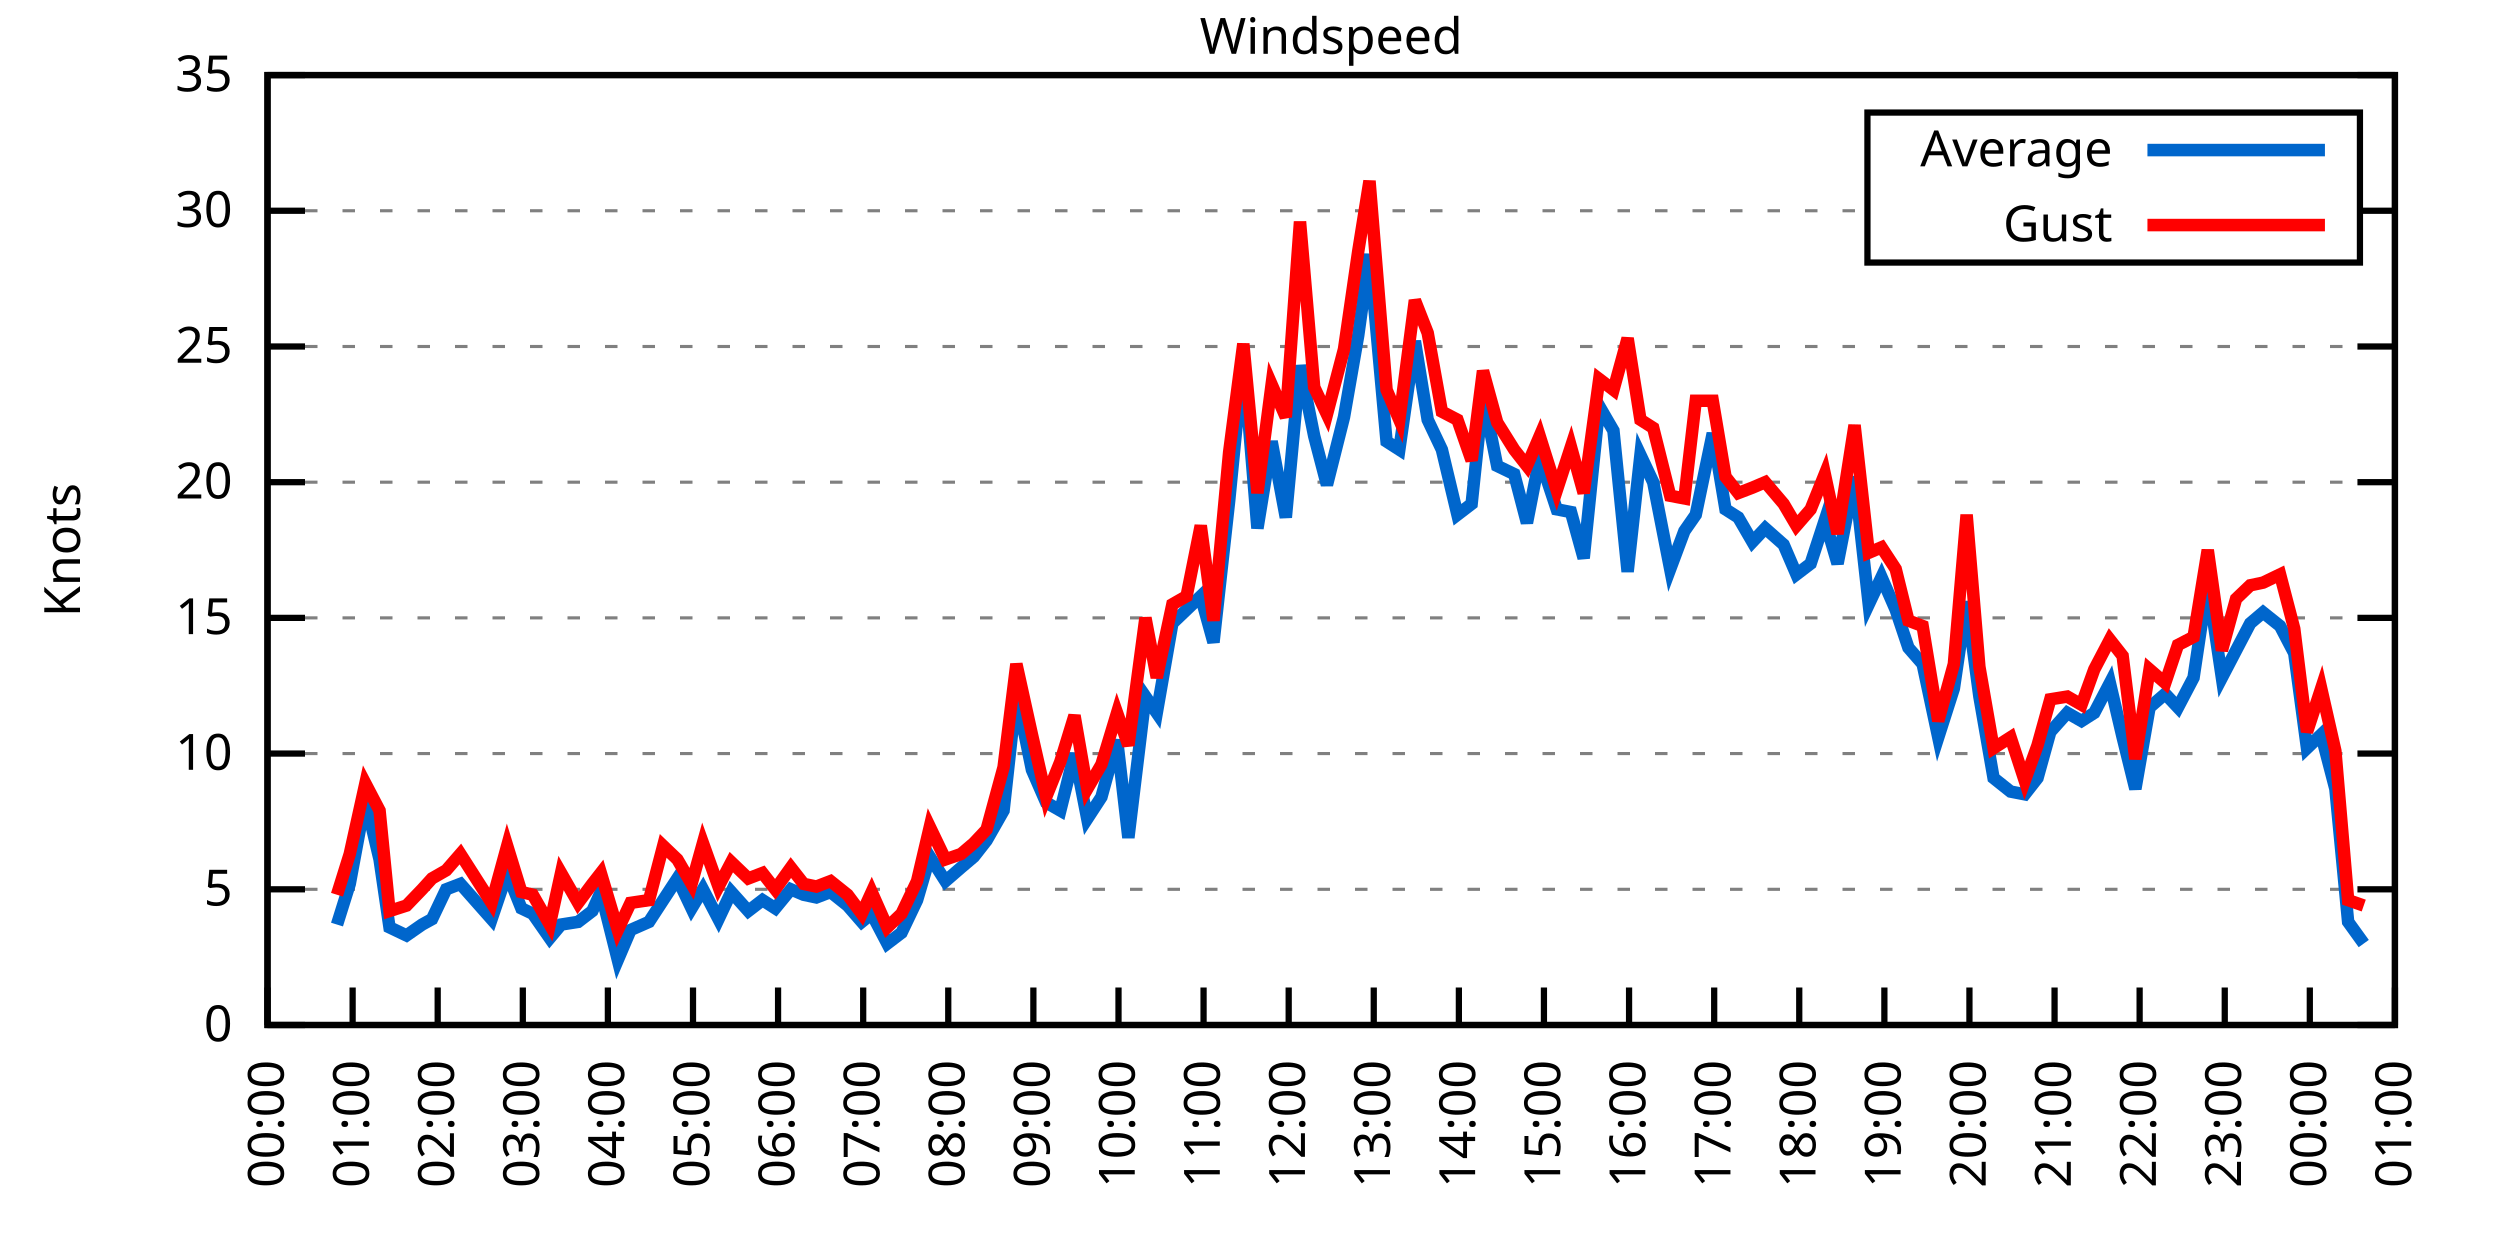
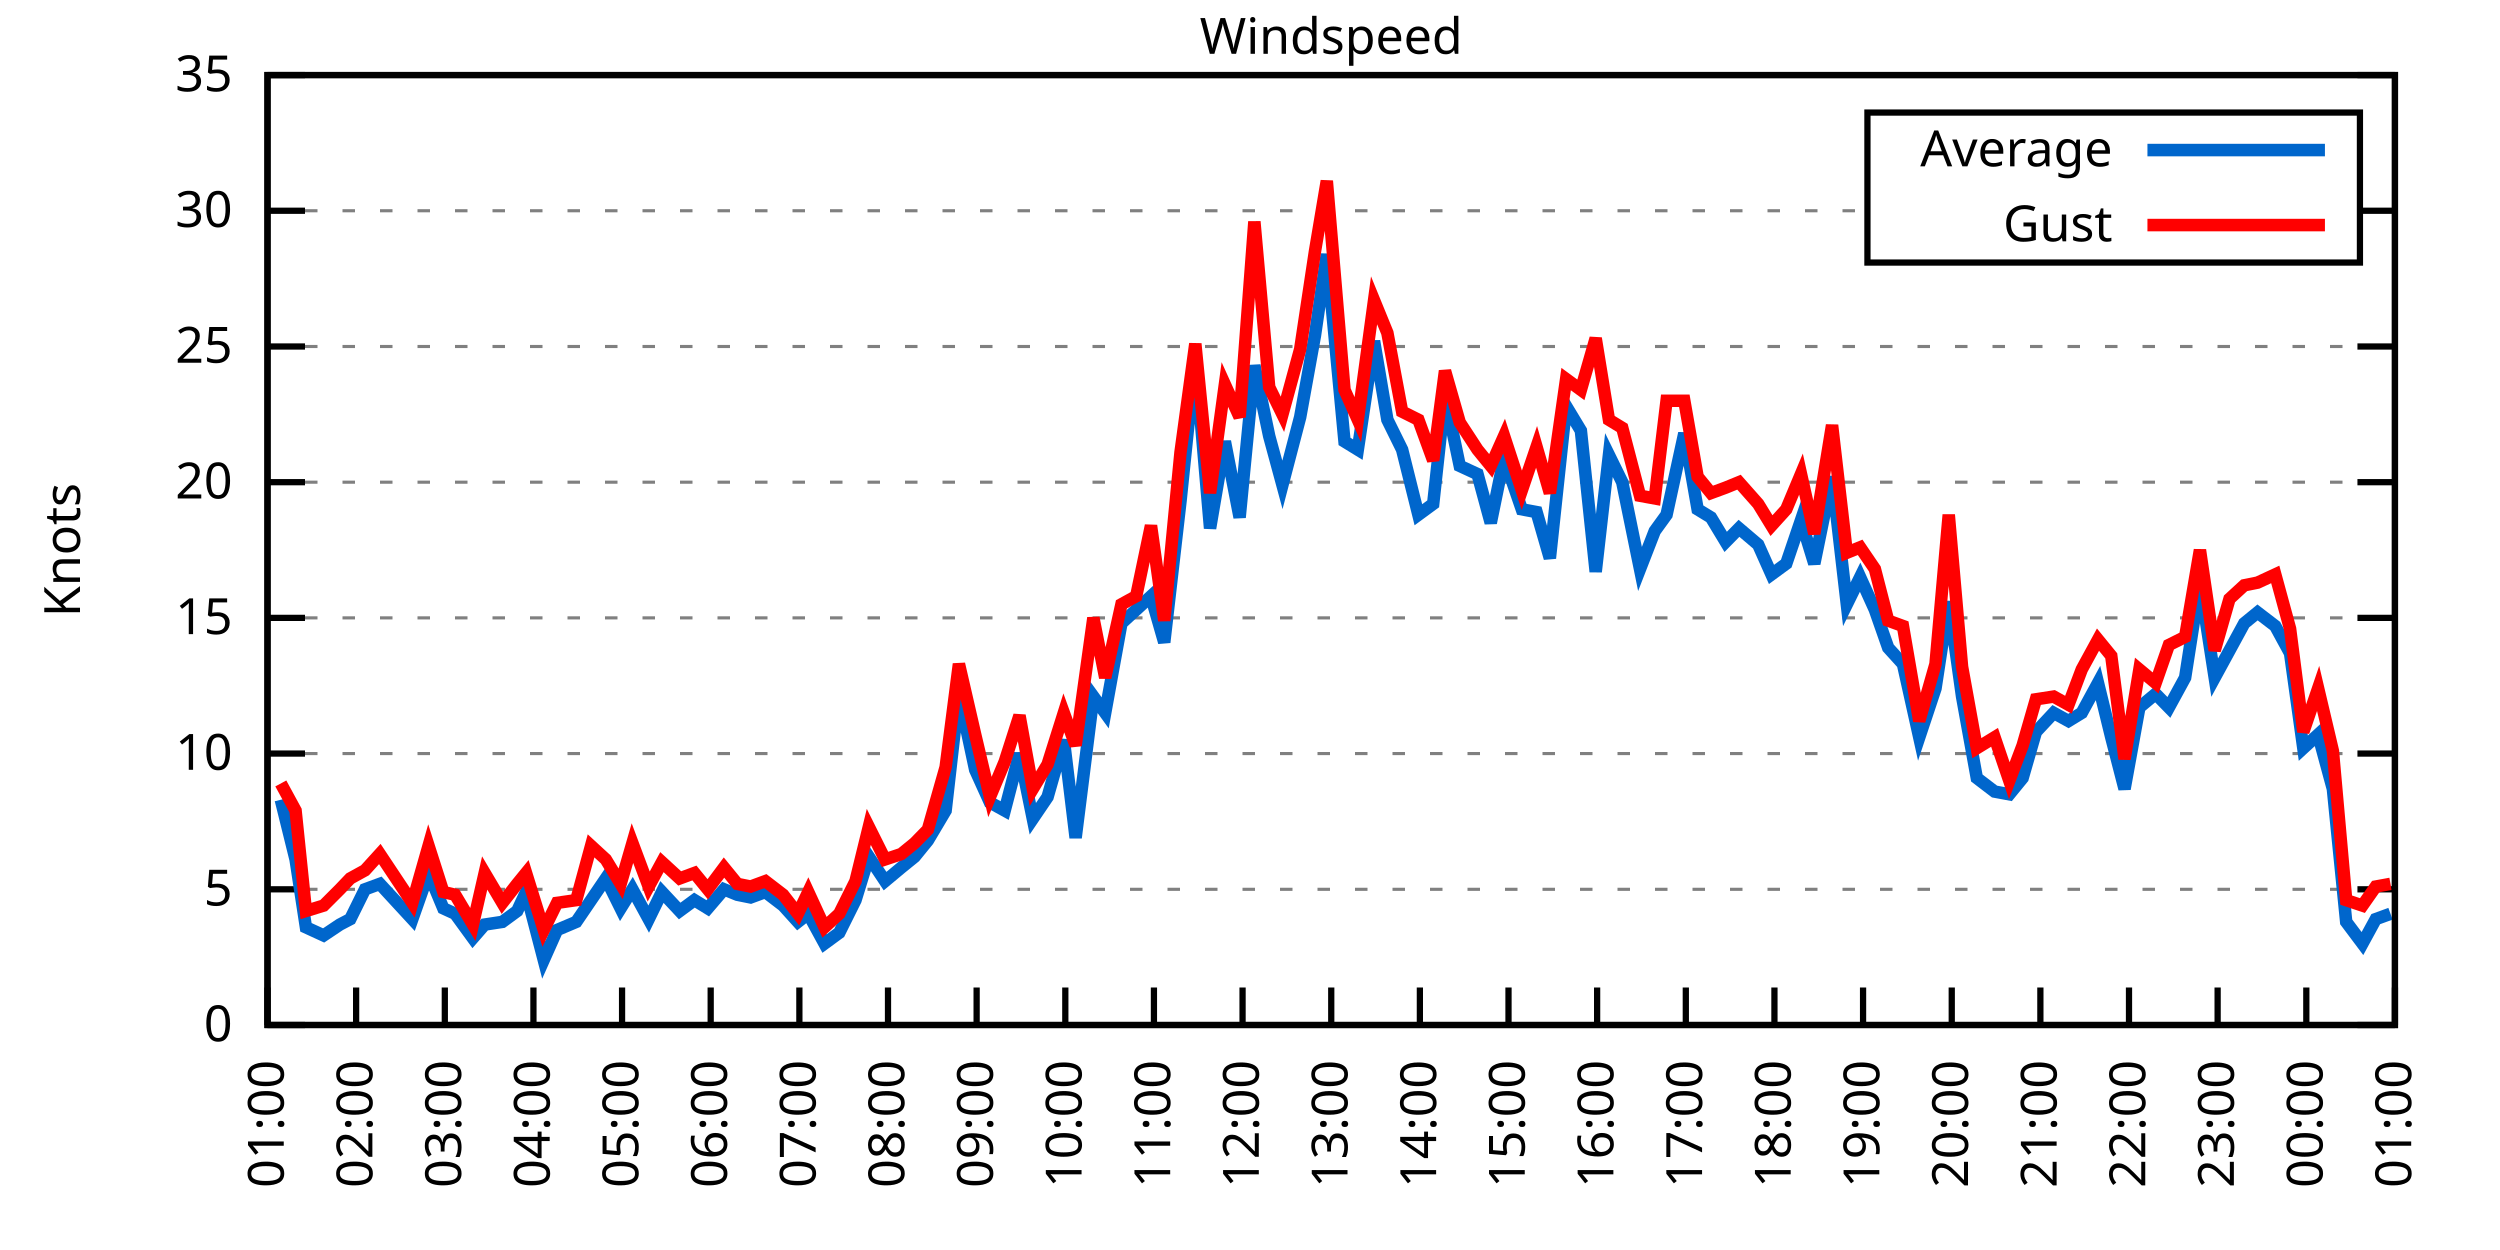
<svg xmlns="http://www.w3.org/2000/svg" xmlns:xlink="http://www.w3.org/1999/xlink" width="400" height="200" viewBox="0 0 400 200">
  <g id="gnuplot_canvas">
    <rect x="0" y="0" width="400" height="200" fill="none" />
    <defs>
      <circle id="gpDot" r="0.5" stroke-width="0.5" stroke="currentColor" />
      <path id="gpPt0" stroke-width="0.333" stroke="currentColor" d="M-1,0 h2 M0,-1 v2" />
      <path id="gpPt1" stroke-width="0.333" stroke="currentColor" d="M-1,-1 L1,1 M1,-1 L-1,1" />
      <path id="gpPt2" stroke-width="0.333" stroke="currentColor" d="M-1,0 L1,0 M0,-1 L0,1 M-1,-1 L1,1 M-1,1 L1,-1" />
      <rect id="gpPt3" stroke-width="0.333" stroke="currentColor" x="-1" y="-1" width="2" height="2" />
      <rect id="gpPt4" stroke-width="0.333" stroke="currentColor" fill="currentColor" x="-1" y="-1" width="2" height="2" />
      <circle id="gpPt5" stroke-width="0.333" stroke="currentColor" cx="0" cy="0" r="1" />
      <use xlink:href="#gpPt5" id="gpPt6" fill="currentColor" stroke="none" />
      <path id="gpPt7" stroke-width="0.333" stroke="currentColor" d="M0,-1.33 L-1.33,0.67 L1.33,0.67 z" />
      <use xlink:href="#gpPt7" id="gpPt8" fill="currentColor" stroke="none" />
      <use xlink:href="#gpPt7" id="gpPt9" stroke="currentColor" transform="rotate(180)" />
      <use xlink:href="#gpPt9" id="gpPt10" fill="currentColor" stroke="none" />
      <use xlink:href="#gpPt3" id="gpPt11" stroke="currentColor" transform="rotate(45)" />
      <use xlink:href="#gpPt11" id="gpPt12" fill="currentColor" stroke="none" />
      <path id="gpPt13" stroke-width="0.333" stroke="currentColor" d="M0,1.330 L1.265,0.411 L0.782,-1.067 L-0.782,-1.076 L-1.265,0.411 z" />
      <use xlink:href="#gpPt13" id="gpPt14" fill="currentColor" stroke="none" />
      <filter id="textbox" filterUnits="objectBoundingBox" x="0" y="0" height="1" width="1">
        <feFlood flood-color="white" flood-opacity="1" result="bgnd" />
        <feComposite in="SourceGraphic" in2="bgnd" operator="atop" />
      </filter>
      <filter id="greybox" filterUnits="objectBoundingBox" x="0" y="0" height="1" width="1">
        <feFlood flood-color="lightgrey" flood-opacity="1" result="grey" />
        <feComposite in="SourceGraphic" in2="grey" operator="atop" />
      </filter>
    </defs>
    <g fill="none" color="white" stroke="currentColor" stroke-width="1.00" stroke-linecap="butt" stroke-linejoin="miter">
</g>
    <g fill="none" color="black" stroke="currentColor" stroke-width="1.00" stroke-linecap="butt" stroke-linejoin="miter">
      <g stroke="none" shape-rendering="crispEdges">
        <polygon fill="rgb(255, 255, 255)" points="42.80,164.00 383.18,164.00 383.18,12.02 42.80,12.02 " />
      </g>
    </g>
    <g fill="none" color="black" stroke="currentColor" stroke-width="1.00" stroke-linecap="butt" stroke-linejoin="miter">
</g>
    <g fill="none" color="black" stroke="black" stroke-width="0.50" stroke-linecap="butt" stroke-linejoin="miter">
</g>
    <g fill="none" color="gray" stroke="currentColor" stroke-width="0.50" stroke-linecap="butt" stroke-linejoin="miter">
      <path stroke="gray" stroke-dasharray="2,4" class="gridline" d="M42.80,164.00 L383.19,164.00  " />
    </g>
    <g fill="none" color="gray" stroke="gray" stroke-width="1.00" stroke-linecap="butt" stroke-linejoin="miter">
</g>
    <g fill="none" color="black" stroke="currentColor" stroke-width="1.00" stroke-linecap="butt" stroke-linejoin="miter">
      <path stroke="black" d="M42.80,164.00 L48.80,164.00 M383.19,164.00 L377.19,164.00  " />
      <g transform="translate(37.20,166.60)" stroke="none" fill="black" font-family="Sans" font-size="8.00" text-anchor="end">
        <text>
          <tspan font-family="Sans"> 0</tspan>
        </text>
      </g>
    </g>
    <g fill="none" color="black" stroke="currentColor" stroke-width="1.00" stroke-linecap="butt" stroke-linejoin="miter">
</g>
    <g fill="none" color="black" stroke="black" stroke-width="0.50" stroke-linecap="butt" stroke-linejoin="miter">
</g>
    <g fill="none" color="gray" stroke="currentColor" stroke-width="0.50" stroke-linecap="butt" stroke-linejoin="miter">
      <path stroke="gray" stroke-dasharray="2,4" class="gridline" d="M42.80,142.29 L383.19,142.29  " />
    </g>
    <g fill="none" color="gray" stroke="gray" stroke-width="1.00" stroke-linecap="butt" stroke-linejoin="miter">
</g>
    <g fill="none" color="black" stroke="currentColor" stroke-width="1.00" stroke-linecap="butt" stroke-linejoin="miter">
      <path stroke="black" d="M42.80,142.29 L48.80,142.29 M383.19,142.29 L377.19,142.29  " />
      <g transform="translate(37.20,144.89)" stroke="none" fill="black" font-family="Sans" font-size="8.00" text-anchor="end">
        <text>
          <tspan font-family="Sans"> 5</tspan>
        </text>
      </g>
    </g>
    <g fill="none" color="black" stroke="currentColor" stroke-width="1.00" stroke-linecap="butt" stroke-linejoin="miter">
</g>
    <g fill="none" color="black" stroke="black" stroke-width="0.50" stroke-linecap="butt" stroke-linejoin="miter">
</g>
    <g fill="none" color="gray" stroke="currentColor" stroke-width="0.50" stroke-linecap="butt" stroke-linejoin="miter">
      <path stroke="gray" stroke-dasharray="2,4" class="gridline" d="M42.80,120.57 L383.19,120.57  " />
    </g>
    <g fill="none" color="gray" stroke="gray" stroke-width="1.00" stroke-linecap="butt" stroke-linejoin="miter">
</g>
    <g fill="none" color="black" stroke="currentColor" stroke-width="1.00" stroke-linecap="butt" stroke-linejoin="miter">
      <path stroke="black" d="M42.80,120.57 L48.80,120.57 M383.19,120.57 L377.19,120.57  " />
      <g transform="translate(37.20,123.17)" stroke="none" fill="black" font-family="Sans" font-size="8.00" text-anchor="end">
        <text>
          <tspan font-family="Sans"> 10</tspan>
        </text>
      </g>
    </g>
    <g fill="none" color="black" stroke="currentColor" stroke-width="1.00" stroke-linecap="butt" stroke-linejoin="miter">
</g>
    <g fill="none" color="black" stroke="black" stroke-width="0.50" stroke-linecap="butt" stroke-linejoin="miter">
</g>
    <g fill="none" color="gray" stroke="currentColor" stroke-width="0.50" stroke-linecap="butt" stroke-linejoin="miter">
      <path stroke="gray" stroke-dasharray="2,4" class="gridline" d="M42.80,98.86 L383.19,98.86  " />
    </g>
    <g fill="none" color="gray" stroke="gray" stroke-width="1.00" stroke-linecap="butt" stroke-linejoin="miter">
</g>
    <g fill="none" color="black" stroke="currentColor" stroke-width="1.00" stroke-linecap="butt" stroke-linejoin="miter">
      <path stroke="black" d="M42.80,98.86 L48.80,98.86 M383.19,98.86 L377.19,98.86  " />
      <g transform="translate(37.20,101.46)" stroke="none" fill="black" font-family="Sans" font-size="8.00" text-anchor="end">
        <text>
          <tspan font-family="Sans"> 15</tspan>
        </text>
      </g>
    </g>
    <g fill="none" color="black" stroke="currentColor" stroke-width="1.00" stroke-linecap="butt" stroke-linejoin="miter">
</g>
    <g fill="none" color="black" stroke="black" stroke-width="0.50" stroke-linecap="butt" stroke-linejoin="miter">
</g>
    <g fill="none" color="gray" stroke="currentColor" stroke-width="0.50" stroke-linecap="butt" stroke-linejoin="miter">
      <path stroke="gray" stroke-dasharray="2,4" class="gridline" d="M42.80,77.15 L383.19,77.15  " />
    </g>
    <g fill="none" color="gray" stroke="gray" stroke-width="1.00" stroke-linecap="butt" stroke-linejoin="miter">
</g>
    <g fill="none" color="black" stroke="currentColor" stroke-width="1.00" stroke-linecap="butt" stroke-linejoin="miter">
      <path stroke="black" d="M42.80,77.15 L48.80,77.15 M383.19,77.15 L377.19,77.15  " />
      <g transform="translate(37.20,79.75)" stroke="none" fill="black" font-family="Sans" font-size="8.00" text-anchor="end">
        <text>
          <tspan font-family="Sans"> 20</tspan>
        </text>
      </g>
    </g>
    <g fill="none" color="black" stroke="currentColor" stroke-width="1.00" stroke-linecap="butt" stroke-linejoin="miter">
</g>
    <g fill="none" color="black" stroke="black" stroke-width="0.50" stroke-linecap="butt" stroke-linejoin="miter">
</g>
    <g fill="none" color="gray" stroke="currentColor" stroke-width="0.50" stroke-linecap="butt" stroke-linejoin="miter">
      <path stroke="gray" stroke-dasharray="2,4" class="gridline" d="M42.80,55.44 L383.19,55.44  " />
    </g>
    <g fill="none" color="gray" stroke="gray" stroke-width="1.00" stroke-linecap="butt" stroke-linejoin="miter">
</g>
    <g fill="none" color="black" stroke="currentColor" stroke-width="1.00" stroke-linecap="butt" stroke-linejoin="miter">
      <path stroke="black" d="M42.80,55.44 L48.80,55.44 M383.19,55.44 L377.19,55.44  " />
      <g transform="translate(37.20,58.04)" stroke="none" fill="black" font-family="Sans" font-size="8.00" text-anchor="end">
        <text>
          <tspan font-family="Sans"> 25</tspan>
        </text>
      </g>
    </g>
    <g fill="none" color="black" stroke="currentColor" stroke-width="1.00" stroke-linecap="butt" stroke-linejoin="miter">
</g>
    <g fill="none" color="black" stroke="black" stroke-width="0.50" stroke-linecap="butt" stroke-linejoin="miter">
</g>
    <g fill="none" color="gray" stroke="currentColor" stroke-width="0.50" stroke-linecap="butt" stroke-linejoin="miter">
      <path stroke="gray" stroke-dasharray="2,4" class="gridline" d="M42.80,33.72 L298.79,33.72 M377.59,33.72 L383.19,33.72  " />
    </g>
    <g fill="none" color="gray" stroke="gray" stroke-width="1.00" stroke-linecap="butt" stroke-linejoin="miter">
</g>
    <g fill="none" color="black" stroke="currentColor" stroke-width="1.00" stroke-linecap="butt" stroke-linejoin="miter">
      <path stroke="black" d="M42.80,33.72 L48.80,33.72 M383.19,33.72 L377.19,33.72  " />
      <g transform="translate(37.20,36.32)" stroke="none" fill="black" font-family="Sans" font-size="8.00" text-anchor="end">
        <text>
          <tspan font-family="Sans"> 30</tspan>
        </text>
      </g>
    </g>
    <g fill="none" color="black" stroke="currentColor" stroke-width="1.00" stroke-linecap="butt" stroke-linejoin="miter">
</g>
    <g fill="none" color="black" stroke="black" stroke-width="0.50" stroke-linecap="butt" stroke-linejoin="miter">
</g>
    <g fill="none" color="gray" stroke="currentColor" stroke-width="0.50" stroke-linecap="butt" stroke-linejoin="miter">
      <path stroke="gray" stroke-dasharray="2,4" class="gridline" d="M42.80,12.01 L383.19,12.01  " />
    </g>
    <g fill="none" color="gray" stroke="gray" stroke-width="1.00" stroke-linecap="butt" stroke-linejoin="miter">
</g>
    <g fill="none" color="black" stroke="currentColor" stroke-width="1.00" stroke-linecap="butt" stroke-linejoin="miter">
      <path stroke="black" d="M42.80,12.01 L48.80,12.01 M383.19,12.01 L377.19,12.01  " />
      <g transform="translate(37.20,14.61)" stroke="none" fill="black" font-family="Sans" font-size="8.00" text-anchor="end">
        <text>
          <tspan font-family="Sans"> 35</tspan>
        </text>
      </g>
    </g>
    <g fill="none" color="black" stroke="currentColor" stroke-width="1.00" stroke-linecap="butt" stroke-linejoin="miter">
      <path stroke="black" d="M42.80,164.00 L42.80,158.00  " />
      <g transform="translate(45.40,169.60) rotate(270.00)" stroke="none" fill="black" font-family="Sans" font-size="8.00" text-anchor="end">
        <text>
-           <tspan font-family="Sans">00:00</tspan>
-         </text>
-       </g>
-     </g>
-     <g fill="none" color="black" stroke="currentColor" stroke-width="1.00" stroke-linecap="butt" stroke-linejoin="miter">
-       <path stroke="black" d="M56.42,164.00 L56.42,158.00  " />
-       <g transform="translate(59.02,169.60) rotate(270.00)" stroke="none" fill="black" font-family="Sans" font-size="8.00" text-anchor="end">
-         <text>
          <tspan font-family="Sans">01:00</tspan>
        </text>
      </g>
    </g>
    <g fill="none" color="black" stroke="currentColor" stroke-width="1.00" stroke-linecap="butt" stroke-linejoin="miter">
-       <path stroke="black" d="M70.03,164.00 L70.03,158.00  " />
-       <g transform="translate(72.63,169.60) rotate(270.00)" stroke="none" fill="black" font-family="Sans" font-size="8.00" text-anchor="end">
+       <path stroke="black" d="M56.98,164.00 L56.98,158.00  " />
+       <g transform="translate(59.58,169.60) rotate(270.00)" stroke="none" fill="black" font-family="Sans" font-size="8.00" text-anchor="end">
        <text>
          <tspan font-family="Sans">02:00</tspan>
        </text>
      </g>
    </g>
    <g fill="none" color="black" stroke="currentColor" stroke-width="1.00" stroke-linecap="butt" stroke-linejoin="miter">
-       <path stroke="black" d="M83.65,164.00 L83.65,158.00  " />
-       <g transform="translate(86.25,169.60) rotate(270.00)" stroke="none" fill="black" font-family="Sans" font-size="8.00" text-anchor="end">
+       <path stroke="black" d="M71.17,164.00 L71.17,158.00  " />
+       <g transform="translate(73.77,169.60) rotate(270.00)" stroke="none" fill="black" font-family="Sans" font-size="8.00" text-anchor="end">
        <text>
          <tspan font-family="Sans">03:00</tspan>
        </text>
      </g>
    </g>
    <g fill="none" color="black" stroke="currentColor" stroke-width="1.00" stroke-linecap="butt" stroke-linejoin="miter">
-       <path stroke="black" d="M97.26,164.00 L97.26,158.00  " />
-       <g transform="translate(99.86,169.60) rotate(270.00)" stroke="none" fill="black" font-family="Sans" font-size="8.00" text-anchor="end">
+       <path stroke="black" d="M85.35,164.00 L85.35,158.00  " />
+       <g transform="translate(87.95,169.60) rotate(270.00)" stroke="none" fill="black" font-family="Sans" font-size="8.00" text-anchor="end">
        <text>
          <tspan font-family="Sans">04:00</tspan>
        </text>
      </g>
    </g>
    <g fill="none" color="black" stroke="currentColor" stroke-width="1.00" stroke-linecap="butt" stroke-linejoin="miter">
-       <path stroke="black" d="M110.88,164.00 L110.88,158.00  " />
-       <g transform="translate(113.48,169.60) rotate(270.00)" stroke="none" fill="black" font-family="Sans" font-size="8.00" text-anchor="end">
+       <path stroke="black" d="M99.53,164.00 L99.53,158.00  " />
+       <g transform="translate(102.13,169.60) rotate(270.00)" stroke="none" fill="black" font-family="Sans" font-size="8.00" text-anchor="end">
        <text>
          <tspan font-family="Sans">05:00</tspan>
        </text>
      </g>
    </g>
    <g fill="none" color="black" stroke="currentColor" stroke-width="1.00" stroke-linecap="butt" stroke-linejoin="miter">
-       <path stroke="black" d="M124.49,164.00 L124.49,158.00  " />
-       <g transform="translate(127.09,169.60) rotate(270.00)" stroke="none" fill="black" font-family="Sans" font-size="8.00" text-anchor="end">
+       <path stroke="black" d="M113.71,164.00 L113.71,158.00  " />
+       <g transform="translate(116.31,169.60) rotate(270.00)" stroke="none" fill="black" font-family="Sans" font-size="8.00" text-anchor="end">
        <text>
          <tspan font-family="Sans">06:00</tspan>
        </text>
      </g>
    </g>
    <g fill="none" color="black" stroke="currentColor" stroke-width="1.00" stroke-linecap="butt" stroke-linejoin="miter">
-       <path stroke="black" d="M138.11,164.00 L138.11,158.00  " />
-       <g transform="translate(140.71,169.60) rotate(270.00)" stroke="none" fill="black" font-family="Sans" font-size="8.00" text-anchor="end">
+       <path stroke="black" d="M127.90,164.00 L127.90,158.00  " />
+       <g transform="translate(130.50,169.60) rotate(270.00)" stroke="none" fill="black" font-family="Sans" font-size="8.00" text-anchor="end">
        <text>
          <tspan font-family="Sans">07:00</tspan>
        </text>
      </g>
    </g>
    <g fill="none" color="black" stroke="currentColor" stroke-width="1.00" stroke-linecap="butt" stroke-linejoin="miter">
-       <path stroke="black" d="M151.72,164.00 L151.72,158.00  " />
-       <g transform="translate(154.32,169.60) rotate(270.00)" stroke="none" fill="black" font-family="Sans" font-size="8.00" text-anchor="end">
+       <path stroke="black" d="M142.08,164.00 L142.08,158.00  " />
+       <g transform="translate(144.68,169.60) rotate(270.00)" stroke="none" fill="black" font-family="Sans" font-size="8.00" text-anchor="end">
        <text>
          <tspan font-family="Sans">08:00</tspan>
        </text>
      </g>
    </g>
    <g fill="none" color="black" stroke="currentColor" stroke-width="1.00" stroke-linecap="butt" stroke-linejoin="miter">
-       <path stroke="black" d="M165.34,164.00 L165.34,158.00  " />
-       <g transform="translate(167.94,169.60) rotate(270.00)" stroke="none" fill="black" font-family="Sans" font-size="8.00" text-anchor="end">
+       <path stroke="black" d="M156.26,164.00 L156.26,158.00  " />
+       <g transform="translate(158.86,169.60) rotate(270.00)" stroke="none" fill="black" font-family="Sans" font-size="8.00" text-anchor="end">
        <text>
          <tspan font-family="Sans">09:00</tspan>
        </text>
      </g>
    </g>
    <g fill="none" color="black" stroke="currentColor" stroke-width="1.00" stroke-linecap="butt" stroke-linejoin="miter">
-       <path stroke="black" d="M178.96,164.00 L178.96,158.00  " />
-       <g transform="translate(181.56,169.60) rotate(270.00)" stroke="none" fill="black" font-family="Sans" font-size="8.00" text-anchor="end">
+       <path stroke="black" d="M170.45,164.00 L170.45,158.00  " />
+       <g transform="translate(173.05,169.60) rotate(270.00)" stroke="none" fill="black" font-family="Sans" font-size="8.00" text-anchor="end">
        <text>
          <tspan font-family="Sans">10:00</tspan>
        </text>
      </g>
    </g>
    <g fill="none" color="black" stroke="currentColor" stroke-width="1.00" stroke-linecap="butt" stroke-linejoin="miter">
-       <path stroke="black" d="M192.57,164.00 L192.57,158.00  " />
-       <g transform="translate(195.17,169.60) rotate(270.00)" stroke="none" fill="black" font-family="Sans" font-size="8.00" text-anchor="end">
+       <path stroke="black" d="M184.63,164.00 L184.63,158.00  " />
+       <g transform="translate(187.23,169.60) rotate(270.00)" stroke="none" fill="black" font-family="Sans" font-size="8.00" text-anchor="end">
        <text>
          <tspan font-family="Sans">11:00</tspan>
        </text>
      </g>
    </g>
    <g fill="none" color="black" stroke="currentColor" stroke-width="1.00" stroke-linecap="butt" stroke-linejoin="miter">
-       <path stroke="black" d="M206.19,164.00 L206.19,158.00  " />
-       <g transform="translate(208.79,169.60) rotate(270.00)" stroke="none" fill="black" font-family="Sans" font-size="8.00" text-anchor="end">
+       <path stroke="black" d="M198.81,164.00 L198.81,158.00  " />
+       <g transform="translate(201.41,169.60) rotate(270.00)" stroke="none" fill="black" font-family="Sans" font-size="8.00" text-anchor="end">
        <text>
          <tspan font-family="Sans">12:00</tspan>
        </text>
      </g>
    </g>
    <g fill="none" color="black" stroke="currentColor" stroke-width="1.00" stroke-linecap="butt" stroke-linejoin="miter">
-       <path stroke="black" d="M219.80,164.00 L219.80,158.00  " />
-       <g transform="translate(222.40,169.60) rotate(270.00)" stroke="none" fill="black" font-family="Sans" font-size="8.00" text-anchor="end">
+       <path stroke="black" d="M213.00,164.00 L213.00,158.00  " />
+       <g transform="translate(215.60,169.60) rotate(270.00)" stroke="none" fill="black" font-family="Sans" font-size="8.00" text-anchor="end">
        <text>
          <tspan font-family="Sans">13:00</tspan>
        </text>
      </g>
    </g>
    <g fill="none" color="black" stroke="currentColor" stroke-width="1.00" stroke-linecap="butt" stroke-linejoin="miter">
-       <path stroke="black" d="M233.42,164.00 L233.42,158.00  " />
-       <g transform="translate(236.02,169.60) rotate(270.00)" stroke="none" fill="black" font-family="Sans" font-size="8.00" text-anchor="end">
+       <path stroke="black" d="M227.18,164.00 L227.18,158.00  " />
+       <g transform="translate(229.78,169.60) rotate(270.00)" stroke="none" fill="black" font-family="Sans" font-size="8.00" text-anchor="end">
        <text>
          <tspan font-family="Sans">14:00</tspan>
        </text>
      </g>
    </g>
    <g fill="none" color="black" stroke="currentColor" stroke-width="1.00" stroke-linecap="butt" stroke-linejoin="miter">
-       <path stroke="black" d="M247.03,164.00 L247.03,158.00  " />
-       <g transform="translate(249.63,169.60) rotate(270.00)" stroke="none" fill="black" font-family="Sans" font-size="8.00" text-anchor="end">
+       <path stroke="black" d="M241.36,164.00 L241.36,158.00  " />
+       <g transform="translate(243.96,169.60) rotate(270.00)" stroke="none" fill="black" font-family="Sans" font-size="8.00" text-anchor="end">
        <text>
          <tspan font-family="Sans">15:00</tspan>
        </text>
      </g>
    </g>
    <g fill="none" color="black" stroke="currentColor" stroke-width="1.00" stroke-linecap="butt" stroke-linejoin="miter">
-       <path stroke="black" d="M260.65,164.00 L260.65,158.00  " />
-       <g transform="translate(263.25,169.60) rotate(270.00)" stroke="none" fill="black" font-family="Sans" font-size="8.00" text-anchor="end">
+       <path stroke="black" d="M255.54,164.00 L255.54,158.00  " />
+       <g transform="translate(258.14,169.60) rotate(270.00)" stroke="none" fill="black" font-family="Sans" font-size="8.00" text-anchor="end">
        <text>
          <tspan font-family="Sans">16:00</tspan>
        </text>
      </g>
    </g>
    <g fill="none" color="black" stroke="currentColor" stroke-width="1.00" stroke-linecap="butt" stroke-linejoin="miter">
-       <path stroke="black" d="M274.27,164.00 L274.27,158.00  " />
-       <g transform="translate(276.87,169.60) rotate(270.00)" stroke="none" fill="black" font-family="Sans" font-size="8.00" text-anchor="end">
+       <path stroke="black" d="M269.73,164.00 L269.73,158.00  " />
+       <g transform="translate(272.33,169.60) rotate(270.00)" stroke="none" fill="black" font-family="Sans" font-size="8.00" text-anchor="end">
        <text>
          <tspan font-family="Sans">17:00</tspan>
        </text>
      </g>
    </g>
    <g fill="none" color="black" stroke="currentColor" stroke-width="1.00" stroke-linecap="butt" stroke-linejoin="miter">
-       <path stroke="black" d="M287.88,164.00 L287.88,158.00  " />
-       <g transform="translate(290.48,169.60) rotate(270.00)" stroke="none" fill="black" font-family="Sans" font-size="8.00" text-anchor="end">
+       <path stroke="black" d="M283.91,164.00 L283.91,158.00  " />
+       <g transform="translate(286.51,169.60) rotate(270.00)" stroke="none" fill="black" font-family="Sans" font-size="8.00" text-anchor="end">
        <text>
          <tspan font-family="Sans">18:00</tspan>
        </text>
      </g>
    </g>
    <g fill="none" color="black" stroke="currentColor" stroke-width="1.00" stroke-linecap="butt" stroke-linejoin="miter">
-       <path stroke="black" d="M301.50,164.00 L301.50,158.00  " />
-       <g transform="translate(304.10,169.60) rotate(270.00)" stroke="none" fill="black" font-family="Sans" font-size="8.00" text-anchor="end">
+       <path stroke="black" d="M298.09,164.00 L298.09,158.00  " />
+       <g transform="translate(300.69,169.60) rotate(270.00)" stroke="none" fill="black" font-family="Sans" font-size="8.00" text-anchor="end">
        <text>
          <tspan font-family="Sans">19:00</tspan>
        </text>
      </g>
    </g>
    <g fill="none" color="black" stroke="currentColor" stroke-width="1.00" stroke-linecap="butt" stroke-linejoin="miter">
-       <path stroke="black" d="M315.11,164.00 L315.11,158.00  " />
-       <g transform="translate(317.71,169.60) rotate(270.00)" stroke="none" fill="black" font-family="Sans" font-size="8.00" text-anchor="end">
+       <path stroke="black" d="M312.28,164.00 L312.28,158.00  " />
+       <g transform="translate(314.88,169.60) rotate(270.00)" stroke="none" fill="black" font-family="Sans" font-size="8.00" text-anchor="end">
        <text>
          <tspan font-family="Sans">20:00</tspan>
        </text>
      </g>
    </g>
    <g fill="none" color="black" stroke="currentColor" stroke-width="1.00" stroke-linecap="butt" stroke-linejoin="miter">
-       <path stroke="black" d="M328.73,164.00 L328.73,158.00  " />
-       <g transform="translate(331.33,169.60) rotate(270.00)" stroke="none" fill="black" font-family="Sans" font-size="8.00" text-anchor="end">
+       <path stroke="black" d="M326.46,164.00 L326.46,158.00  " />
+       <g transform="translate(329.06,169.60) rotate(270.00)" stroke="none" fill="black" font-family="Sans" font-size="8.00" text-anchor="end">
        <text>
          <tspan font-family="Sans">21:00</tspan>
        </text>
      </g>
    </g>
    <g fill="none" color="black" stroke="currentColor" stroke-width="1.00" stroke-linecap="butt" stroke-linejoin="miter">
-       <path stroke="black" d="M342.34,164.00 L342.34,158.00  " />
-       <g transform="translate(344.94,169.60) rotate(270.00)" stroke="none" fill="black" font-family="Sans" font-size="8.00" text-anchor="end">
+       <path stroke="black" d="M340.64,164.00 L340.64,158.00  " />
+       <g transform="translate(343.24,169.60) rotate(270.00)" stroke="none" fill="black" font-family="Sans" font-size="8.00" text-anchor="end">
        <text>
          <tspan font-family="Sans">22:00</tspan>
        </text>
      </g>
    </g>
    <g fill="none" color="black" stroke="currentColor" stroke-width="1.00" stroke-linecap="butt" stroke-linejoin="miter">
-       <path stroke="black" d="M355.96,164.00 L355.96,158.00  " />
-       <g transform="translate(358.56,169.60) rotate(270.00)" stroke="none" fill="black" font-family="Sans" font-size="8.00" text-anchor="end">
+       <path stroke="black" d="M354.82,164.00 L354.82,158.00  " />
+       <g transform="translate(357.42,169.60) rotate(270.00)" stroke="none" fill="black" font-family="Sans" font-size="8.00" text-anchor="end">
        <text>
          <tspan font-family="Sans">23:00</tspan>
        </text>
      </g>
    </g>
    <g fill="none" color="black" stroke="currentColor" stroke-width="1.00" stroke-linecap="butt" stroke-linejoin="miter">
-       <path stroke="black" d="M369.57,164.00 L369.57,158.00  " />
-       <g transform="translate(372.17,169.60) rotate(270.00)" stroke="none" fill="black" font-family="Sans" font-size="8.00" text-anchor="end">
+       <path stroke="black" d="M369.01,164.00 L369.01,158.00  " />
+       <g transform="translate(371.61,169.60) rotate(270.00)" stroke="none" fill="black" font-family="Sans" font-size="8.00" text-anchor="end">
        <text>
          <tspan font-family="Sans">00:00</tspan>
        </text>
      </g>
    </g>
    <g fill="none" color="black" stroke="currentColor" stroke-width="1.00" stroke-linecap="butt" stroke-linejoin="miter">
      <path stroke="black" d="M383.19,164.00 L383.19,158.00  " />
      <g transform="translate(385.79,169.60) rotate(270.00)" stroke="none" fill="black" font-family="Sans" font-size="8.00" text-anchor="end">
        <text>
          <tspan font-family="Sans">01:00</tspan>
        </text>
      </g>
    </g>
    <g fill="none" color="black" stroke="currentColor" stroke-width="1.00" stroke-linecap="butt" stroke-linejoin="miter">
</g>
    <g fill="none" color="black" stroke="currentColor" stroke-width="1.00" stroke-linecap="butt" stroke-linejoin="miter">
      <path stroke="black" d="M42.80,12.01 L42.80,164.00 L383.19,164.00 L383.19,12.01 L42.80,12.01 Z  " />
    </g>
    <g fill="none" color="black" stroke="currentColor" stroke-width="1.00" stroke-linecap="butt" stroke-linejoin="miter">
</g>
    <g fill="none" color="black" stroke="currentColor" stroke-width="1.00" stroke-linecap="butt" stroke-linejoin="miter">
      <path stroke="black" d="M298.79,42.01 L298.79,18.01 L377.59,18.01 L377.59,42.01 L298.79,42.01 Z  " />
    </g>
    <g id="Windspeed_plot_1">
      <g fill="none" color="white" stroke="black" stroke-width="2.00" stroke-linecap="butt" stroke-linejoin="miter">
</g>
      <g fill="none" color="black" stroke="currentColor" stroke-width="2.00" stroke-linecap="butt" stroke-linejoin="miter">
        <g transform="translate(337.99,26.61)" stroke="none" fill="black" font-family="Sans" font-size="8.00" text-anchor="end">
          <text>
            <tspan font-family="Sans">Average</tspan>
          </text>
        </g>
      </g>
      <g fill="none" color="black" stroke="currentColor" stroke-width="2.00" stroke-linecap="butt" stroke-linejoin="miter">
-         <path stroke="rgb(  0, 102, 204)" d="M343.59,24.01 L371.99,24.01 M53.92,147.93 L55.96,141.42 L58.46,127.96 L60.73,137.51 L62.32,148.37 L65.04,149.67   L67.54,147.93 L69.12,147.06 L71.39,142.29 L73.66,141.42 L78.65,147.06 L81.15,139.68 L83.42,145.33 L85.24,146.20   L87.96,150.10 L89.77,147.93 L92.50,147.50 L94.77,145.76 L96.13,142.72 L98.85,153.58 L100.89,148.80 L103.84,147.50   L106.11,144.02 L108.38,140.55 L110.65,145.33 L112.47,142.29 L114.96,147.06 L117.01,142.72 L119.73,145.76 L122.00,144.02   L124.04,145.33 L126.54,142.29 L128.58,143.16 L130.62,143.59 L132.89,142.72 L135.61,144.89 L137.88,147.50 L139.47,146.20   L141.97,150.97 L144.24,149.24 L146.73,144.02 L148.77,137.08 L151.27,140.98 L153.77,138.81 L155.81,137.08 L157.85,134.47   L160.57,129.69 L162.62,111.02 L165.11,123.18 L167.38,128.39 L169.65,129.69 L171.92,120.57 L173.96,131.00 L176.23,127.52   L178.73,118.40 L180.54,134.04 L183.27,111.45 L185.08,114.06 L187.58,99.73 L189.85,97.56 L192.12,95.39 L194.16,102.77   L196.66,80.19 L198.93,57.17 L201.19,84.53 L203.46,70.63 L205.73,82.79 L208.00,58.48 L210.27,69.77 L212.31,77.58   L215.04,66.73 L217.31,53.70 L219.12,40.67 L221.85,70.63 L223.89,71.94 L226.38,54.57 L228.43,67.16 L230.70,71.94   L233.19,82.36 L235.46,80.62 L237.28,63.25 L239.55,74.54 L242.27,75.85 L244.31,83.66 L246.35,73.24 L249.08,81.49   L251.35,81.93 L253.39,89.31 L255.88,64.99 L258.15,68.90 L260.42,91.48 L262.47,72.81 L264.51,77.15 L267.23,91.04   L269.50,84.97 L271.32,82.36 L274.04,69.33 L276.08,81.49 L278.12,82.79 L280.39,86.70 L282.43,84.53 L285.38,87.14   L287.43,91.91 L289.70,90.18 L291.97,83.23 L294.01,90.18 L296.73,76.28 L299.00,96.69 L301.04,92.35 L303.31,97.56   L305.35,103.64 L307.62,106.24 L310.12,117.97 L312.62,110.15 L314.66,96.26 L316.70,111.45 L318.97,124.48 L321.69,126.65   L323.96,127.09 L326.00,124.48 L328.05,117.10 L330.77,114.06 L333.04,115.36 L335.08,114.06 L337.58,109.28 L339.62,117.97   L341.66,126.22 L343.93,113.19 L346.43,111.02 L348.47,113.19 L350.97,108.42 L353.24,93.22 L355.50,108.42 L357.77,104.07   L360.04,99.73 L362.09,97.99 L364.81,100.16 L367.08,104.51 L369.12,119.71 L371.39,117.53 L373.66,126.22 L375.70,147.50   L378.20,150.97  " />
+         <path stroke="rgb(  0, 102, 204)" d="M343.59,24.01 L371.99,24.01 M44.93,127.96 L47.29,137.51 L48.95,148.37 L51.78,149.67 L54.38,147.93 L56.04,147.06   L58.40,142.29 L60.77,141.42 L65.97,147.06 L68.57,139.68 L70.93,145.33 L72.82,146.20 L75.66,150.10 L77.55,147.93   L80.38,147.50 L82.75,145.76 L84.17,142.72 L87.00,153.58 L89.13,148.80 L92.20,147.50 L94.57,144.02 L96.93,140.55   L99.30,145.33 L101.19,142.29 L103.79,147.06 L105.91,142.72 L108.75,145.76 L111.11,144.02 L113.24,145.33 L115.84,142.29   L117.97,143.16 L120.10,143.59 L122.46,142.72 L125.30,144.89 L127.66,147.50 L129.32,146.20 L131.92,150.97 L134.28,149.24   L136.88,144.02 L139.01,137.08 L141.61,140.98 L144.21,138.81 L146.34,137.08 L148.46,134.47 L151.30,129.69 L153.43,111.02   L156.03,123.18 L158.39,128.39 L160.75,129.69 L163.12,120.57 L165.25,131.00 L167.61,127.52 L170.21,118.40 L172.10,134.04   L174.94,111.45 L176.83,114.06 L179.43,99.73 L181.79,97.56 L184.16,95.39 L186.28,102.77 L188.88,80.19 L191.25,57.17   L193.61,84.53 L195.98,70.63 L198.34,82.79 L200.70,58.48 L203.07,69.77 L205.19,77.58 L208.03,66.73 L210.39,53.70   L212.29,40.67 L215.12,70.63 L217.25,71.94 L219.85,54.57 L221.98,67.16 L224.34,71.94 L226.94,82.36 L229.31,80.62   L231.20,63.25 L233.56,74.54 L236.40,75.85 L238.52,83.66 L240.65,73.24 L243.49,81.49 L245.85,81.93 L247.98,89.31   L250.58,64.99 L252.94,68.90 L255.31,91.48 L257.43,72.81 L259.56,77.15 L262.40,91.04 L264.76,84.97 L266.65,82.36   L269.49,69.33 L271.62,81.49 L273.75,82.79 L276.11,86.70 L278.24,84.53 L281.31,87.14 L283.44,91.91 L285.80,90.18   L288.16,83.23 L290.29,90.18 L293.13,76.28 L295.49,96.69 L297.62,92.35 L299.98,97.56 L302.11,103.64 L304.47,106.24   L307.08,117.97 L309.68,110.15 L311.80,96.26 L313.93,111.45 L316.29,124.48 L319.13,126.65 L321.49,127.09 L323.62,124.48   L325.75,117.10 L328.59,114.06 L330.95,115.36 L333.08,114.06 L335.68,109.28 L337.80,117.97 L339.93,126.22 L342.30,113.19   L344.90,111.02 L347.02,113.19 L349.62,108.42 L351.99,93.22 L354.35,108.42 L356.72,104.07 L359.08,99.73 L361.21,97.99   L364.04,100.16 L366.41,104.51 L368.53,119.71 L370.90,117.53 L373.26,126.22 L375.39,147.50 L377.99,150.97 L380.12,147.06   L382.48,146.20  " />
      </g>
    </g>
    <g id="Windspeed_plot_2">
      <g fill="none" color="black" stroke="currentColor" stroke-width="2.00" stroke-linecap="butt" stroke-linejoin="miter">
        <g transform="translate(337.99,38.61)" stroke="none" fill="black" font-family="Sans" font-size="8.00" text-anchor="end">
          <text>
            <tspan font-family="Sans">Gust</tspan>
          </text>
        </g>
      </g>
      <g fill="none" color="black" stroke="currentColor" stroke-width="2.00" stroke-linecap="butt" stroke-linejoin="miter">
-         <path stroke="rgb(255,   0,   0)" d="M343.59,36.01 L371.99,36.01 M53.92,143.16 L55.96,136.64 L58.46,125.35 L60.73,129.69 L62.32,145.76 L65.04,144.89   L67.54,142.29 L69.12,140.55 L71.39,139.25 L73.66,136.64 L78.65,144.46 L81.15,135.34 L83.42,142.72 L85.24,143.16   L87.96,147.93 L89.77,139.68 L92.50,144.46 L94.77,141.42 L96.13,139.68 L98.85,148.80 L100.89,144.46 L103.84,144.02   L106.11,135.34 L108.38,137.51 L110.65,141.42 L112.47,134.90 L114.96,141.85 L117.01,137.94 L119.73,140.55 L122.00,139.68   L124.04,142.29 L126.54,138.81 L128.58,141.42 L130.62,141.85 L132.89,140.98 L135.61,143.16 L137.88,146.20 L139.47,142.72   L141.97,148.37 L144.24,146.20 L146.73,140.98 L148.77,132.30 L151.27,137.51 L153.77,136.64 L155.81,134.90 L157.85,132.73   L160.57,122.75 L162.62,106.24 L165.11,117.53 L167.38,127.52 L169.65,121.88 L171.92,114.49 L173.96,126.22 L176.23,122.31   L178.73,114.06 L180.54,119.27 L183.27,98.86 L185.08,108.42 L187.58,96.69 L189.85,95.39 L192.12,84.10 L194.16,99.30   L196.66,72.37 L198.93,55.00 L201.19,78.89 L203.46,61.52 L205.73,66.73 L208.00,35.46 L210.27,61.95 L212.31,66.29   L215.04,55.87 L217.31,40.24 L219.12,28.95 L221.85,62.38 L223.89,67.16 L226.38,48.05 L228.43,53.26 L230.70,65.86   L233.19,67.16 L235.46,73.67 L237.28,59.34 L239.55,67.59 L242.27,71.94 L244.31,74.54 L246.35,69.77 L249.08,78.45   L251.35,71.50 L253.39,78.89 L255.88,60.65 L258.15,62.38 L260.42,54.13 L262.47,67.16 L264.51,68.46 L267.23,79.32   L269.50,79.75 L271.32,64.12 L274.04,64.12 L276.08,76.28 L278.12,78.89 L280.39,78.02 L282.43,77.15 L285.38,80.62   L287.43,84.10 L289.70,81.49 L291.97,75.85 L294.01,85.40 L296.73,68.03 L299.00,88.44 L301.04,87.57 L303.31,91.04   L305.35,99.30 L307.62,100.16 L310.12,115.36 L312.62,106.24 L314.66,82.36 L316.70,106.68 L318.97,119.71 L321.69,117.97   L323.96,124.92 L326.00,119.27 L328.05,111.89 L330.77,111.45 L333.04,112.76 L335.08,107.11 L337.58,102.34 L339.62,104.94   L341.66,121.44 L343.93,107.11 L346.43,109.28 L348.47,103.20 L350.97,101.90 L353.24,88.00 L355.50,104.07 L357.77,95.82   L360.04,93.65 L362.09,93.22 L364.81,91.91 L367.08,100.60 L369.12,117.10 L371.39,110.15 L373.66,120.14 L375.70,144.02   L378.20,144.89  " />
+         <path stroke="rgb(255,   0,   0)" d="M343.59,36.01 L371.99,36.01 M44.93,125.35 L47.29,129.69 L48.95,145.76 L51.78,144.89 L54.38,142.29 L56.04,140.55   L58.40,139.25 L60.77,136.64 L65.97,144.46 L68.57,135.34 L70.93,142.72 L72.82,143.16 L75.66,147.93 L77.55,139.68   L80.38,144.46 L82.75,141.42 L84.17,139.68 L87.00,148.80 L89.13,144.46 L92.20,144.02 L94.57,135.34 L96.93,137.51   L99.30,141.42 L101.19,134.90 L103.79,141.85 L105.91,137.94 L108.75,140.55 L111.11,139.68 L113.24,142.29 L115.84,138.81   L117.97,141.42 L120.10,141.85 L122.46,140.98 L125.30,143.16 L127.66,146.20 L129.32,142.72 L131.92,148.37 L134.28,146.20   L136.88,140.98 L139.01,132.30 L141.61,137.51 L144.21,136.64 L146.34,134.90 L148.46,132.73 L151.30,122.75 L153.43,106.24   L156.03,117.53 L158.39,127.52 L160.75,121.88 L163.12,114.49 L165.25,126.22 L167.61,122.31 L170.21,114.06 L172.10,119.27   L174.94,98.86 L176.83,108.42 L179.43,96.69 L181.79,95.39 L184.16,84.10 L186.28,99.30 L188.88,72.37 L191.25,55.00   L193.61,78.89 L195.98,61.52 L198.34,66.73 L200.70,35.46 L203.07,61.95 L205.19,66.29 L208.03,55.87 L210.39,40.24   L212.29,28.95 L215.12,62.38 L217.25,67.16 L219.85,48.05 L221.98,53.26 L224.34,65.86 L226.94,67.16 L229.31,73.67   L231.20,59.34 L233.56,67.59 L236.40,71.94 L238.52,74.54 L240.65,69.77 L243.49,78.45 L245.85,71.50 L247.98,78.89   L250.58,60.65 L252.94,62.38 L255.31,54.13 L257.43,67.16 L259.56,68.46 L262.40,79.32 L264.76,79.75 L266.65,64.12   L269.49,64.12 L271.62,76.28 L273.75,78.89 L276.11,78.02 L278.24,77.15 L281.31,80.62 L283.44,84.10 L285.80,81.49   L288.16,75.85 L290.29,85.40 L293.13,68.03 L295.49,88.44 L297.62,87.57 L299.98,91.04 L302.11,99.30 L304.47,100.16   L307.08,115.36 L309.68,106.24 L311.80,82.36 L313.93,106.68 L316.29,119.71 L319.13,117.97 L321.49,124.92 L323.62,119.27   L325.75,111.89 L328.59,111.45 L330.95,112.76 L333.08,107.11 L335.68,102.34 L337.80,104.94 L339.93,121.44 L342.30,107.11   L344.90,109.28 L347.02,103.20 L349.62,101.90 L351.99,88.00 L354.35,104.07 L356.72,95.82 L359.08,93.65 L361.21,93.22   L364.04,91.91 L366.41,100.60 L368.53,117.10 L370.90,110.15 L373.26,120.14 L375.39,144.02 L377.99,144.89 L380.12,141.85   L382.48,141.42  " />
      </g>
    </g>
    <g fill="none" color="black" stroke="currentColor" stroke-width="2.00" stroke-linecap="butt" stroke-linejoin="miter">
</g>
    <g fill="none" color="black" stroke="black" stroke-width="1.00" stroke-linecap="butt" stroke-linejoin="miter">
</g>
    <g fill="none" color="black" stroke="currentColor" stroke-width="1.00" stroke-linecap="butt" stroke-linejoin="miter">
      <path stroke="black" d="M42.80,12.01 L42.80,164.00 L383.19,164.00 L383.19,12.01 L42.80,12.01 Z  " />
      <g transform="translate(12.80,88.01) rotate(270.00)" stroke="none" fill="black" font-family="Sans" font-size="8.00" text-anchor="middle">
        <text>
          <tspan font-family="Sans">Knots</tspan>
        </text>
      </g>
    </g>
    <g fill="none" color="black" stroke="currentColor" stroke-width="1.00" stroke-linecap="butt" stroke-linejoin="miter">
</g>
    <g fill="none" color="black" stroke="currentColor" stroke-width="1.00" stroke-linecap="butt" stroke-linejoin="miter">
      <g transform="translate(212.99,8.61)" stroke="none" fill="black" font-family="Sans" font-size="8.00" text-anchor="middle">
        <text>
          <tspan font-family="Sans">Windspeed</tspan>
        </text>
      </g>
    </g>
    <g fill="none" color="black" stroke="currentColor" stroke-width="1.00" stroke-linecap="butt" stroke-linejoin="miter">
</g>
  </g>
</svg>
